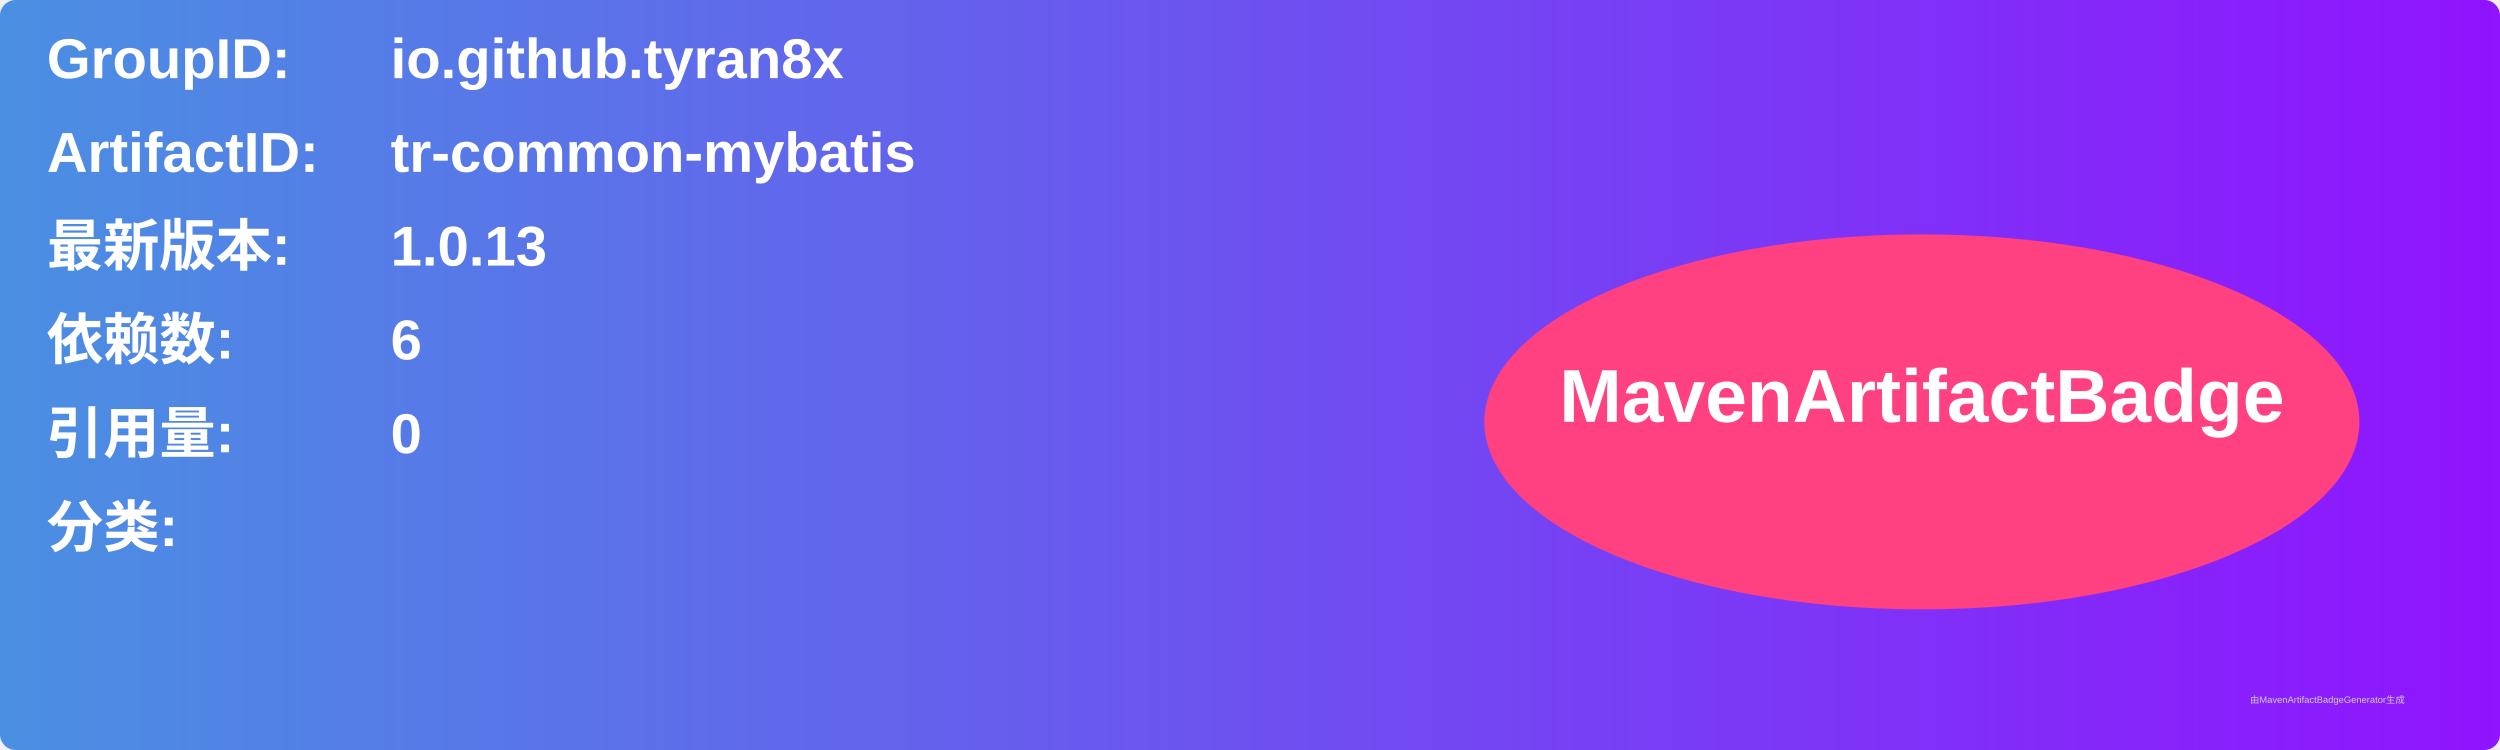
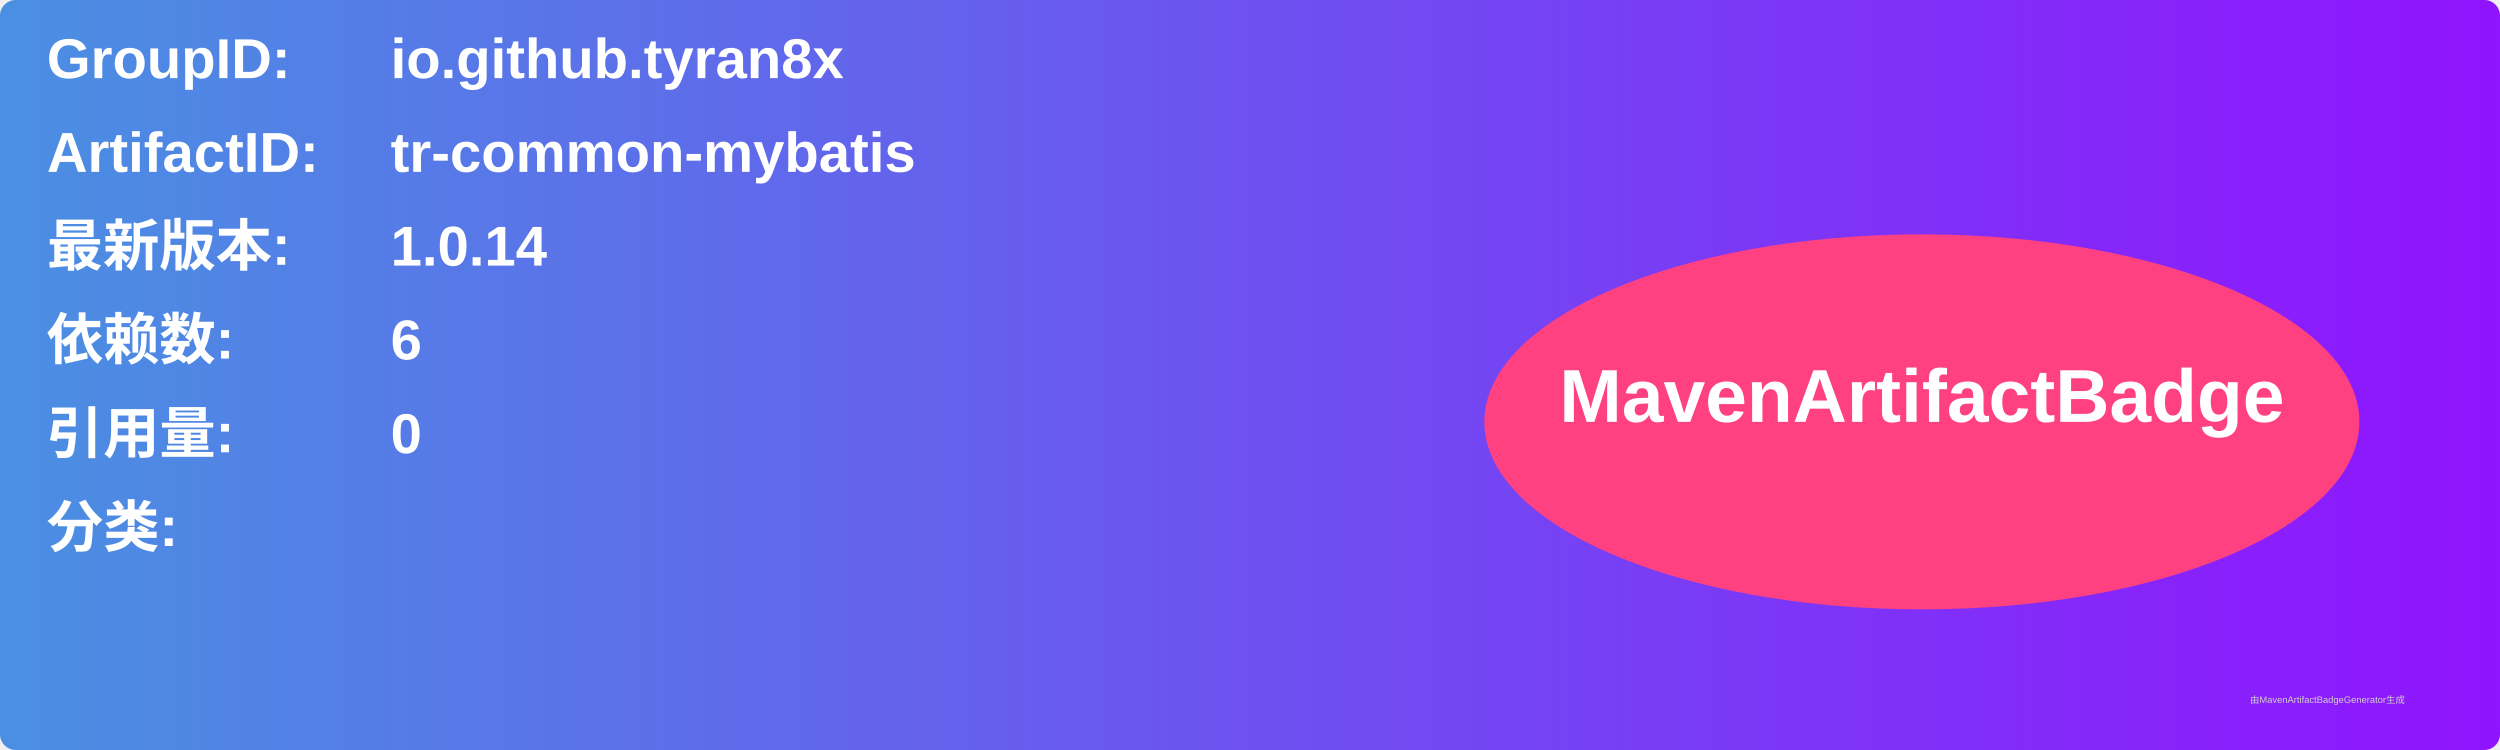
<svg xmlns="http://www.w3.org/2000/svg" width="800" height="240" viewBox="0 0 800 240">
  <linearGradient id="grad" x1="0%" y1="0%" x2="100%" y2="0%">
    <stop offset="0%" stop-color="#4a90e2" />
    <stop offset="100%" stop-color="#9013fe" />
  </linearGradient>
  <rect width="100%" height="100%" rx="5" ry="5" fill="url(#grad)" />
  <g transform="translate(15, 15)">
    <text x="0" y="10" font-family="Arial" font-size="18" fill="white" font-weight="bold" width="260">GroupID:</text>
    <text x="110" y="10" font-family="Arial" font-size="18" fill="white" font-weight="bold" width="460">io.github.tyran8x</text>
    <text x="0" y="40" font-family="Arial" font-size="18" fill="white" font-weight="bold" width="260">ArtifactID:</text>
    <text x="110" y="40" font-family="Arial" font-size="18" fill="white" font-weight="bold" width="460">tr-common-mybatis</text>
    <text x="0" y="70" font-family="Arial" font-size="18" fill="white" font-weight="bold">最新版本:</text>
    <text x="110" y="70" font-family="Arial" font-size="18" fill="white" font-weight="bold">
-       <tspan font-weight="bold">1.0.13</tspan>
+       <tspan font-weight="bold">1.0.14</tspan>
    </text>
    <text x="0" y="100" font-family="Arial" font-size="18" fill="white" font-weight="bold">依赖数: </text>
    <text x="110" y="100" font-family="Arial" font-size="18" fill="white">
      <tspan font-weight="bold">6</tspan>
    </text>
    <text x="0" y="130" font-family="Arial" font-size="18" fill="white" font-weight="bold">引用量: </text>
    <text x="110" y="130" font-family="Arial" font-size="18" fill="white">
      <tspan font-weight="bold">0</tspan>
    </text>
    <text x="0" y="160" font-family="Arial" font-size="18" fill="white" font-weight="bold">分类:</text>
    <text x="10" y="190" font-family="Arial" font-size="10" fill="white">
      <tspan font-weight="bold" />
    </text>
    <ellipse cx="600" cy="120" rx="140" ry="60" fill="#ff4081" />
    <text x="600" y="120" text-anchor="middle" font-family="Arial" font-size="24" fill="white" font-weight="bold">MavenArtifactBadge</text>
  </g>
  <text x="720" y="225" font-family="Arial" font-size="3" fill="#d0d0d0">由MavenArtifactBadgeGenerator生成</text>
</svg>
